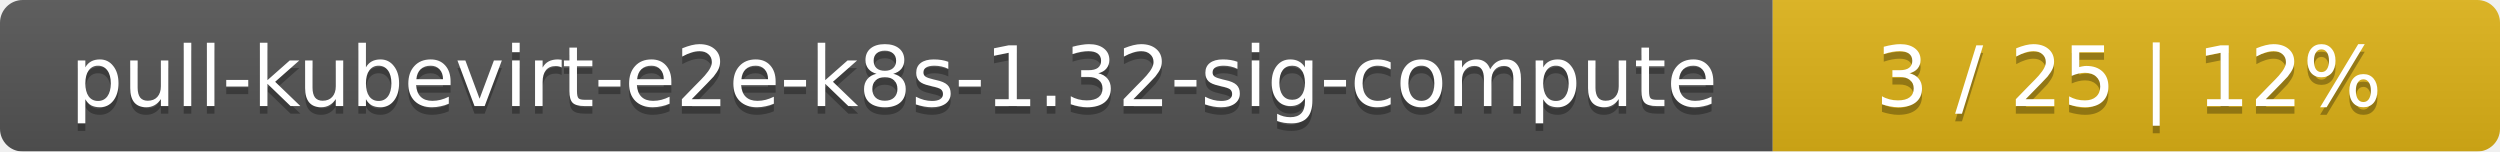
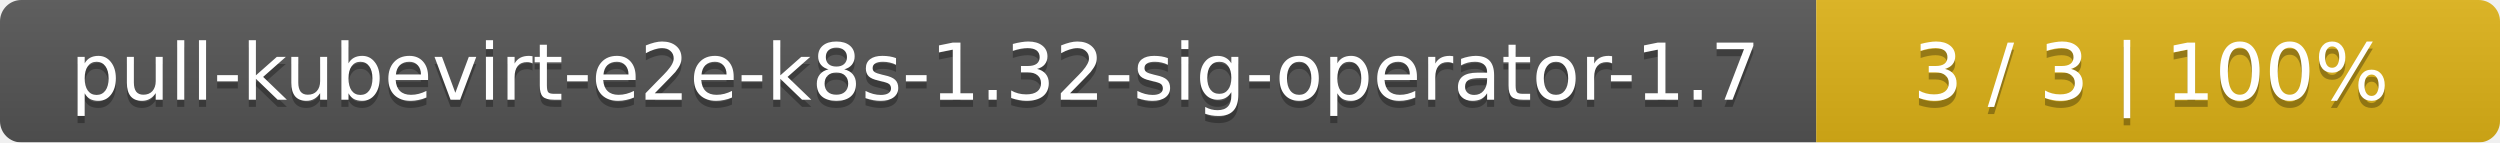
- <svg xmlns="http://www.w3.org/2000/svg" width="330" height="20">
+ <svg xmlns="http://www.w3.org/2000/svg" width="351" height="20">
  <linearGradient id="smooth" x2="0" y2="100%">
    <stop offset="0" stop-color="#bbb" stop-opacity=".1" />
    <stop offset="1" stop-opacity=".1" />
  </linearGradient>
  <mask id="round">
-     <rect width="330" height="20" rx="3" fill="#fff" />
+     <rect width="351" height="20" rx="3" fill="#fff" />
  </mask>
  <g mask="url(#round)">
-     <rect width="234" height="20" fill="#555" />
-     <rect x="234" width="96" height="20" fill="#dfb317" />
-     <rect width="330" height="20" fill="url(#smooth)" />
+     <rect width="255" height="20" fill="#555" />
+     <rect x="255" width="96" height="20" fill="#dfb317" />
+     <rect width="351" height="20" fill="url(#smooth)" />
  </g>
  <g fill="#fff" text-anchor="middle" font-family="DejaVu Sans,Verdana,Geneva,sans-serif" font-size="11">
-     <text x="118" y="15" fill="#010101" fill-opacity=".3">pull-kubevirt-e2e-k8s-1.32-sig-compute</text>
-     <text x="118" y="14">pull-kubevirt-e2e-k8s-1.32-sig-compute</text>
-     <text x="281" y="15" fill="#010101" fill-opacity=".3">3 / 25    |    12%</text>
-     <text x="281" y="14">3 / 25    |    12%</text>
+     <text x="128.5" y="15" fill="#010101" fill-opacity=".3">pull-kubevirt-e2e-k8s-1.32-sig-operator-1.7</text>
+     <text x="128.5" y="14">pull-kubevirt-e2e-k8s-1.32-sig-operator-1.7</text>
+     <text x="302" y="15" fill="#010101" fill-opacity=".3">3 / 3    |    100%</text>
+     <text x="302" y="14">3 / 3    |    100%</text>
  </g>
</svg>
